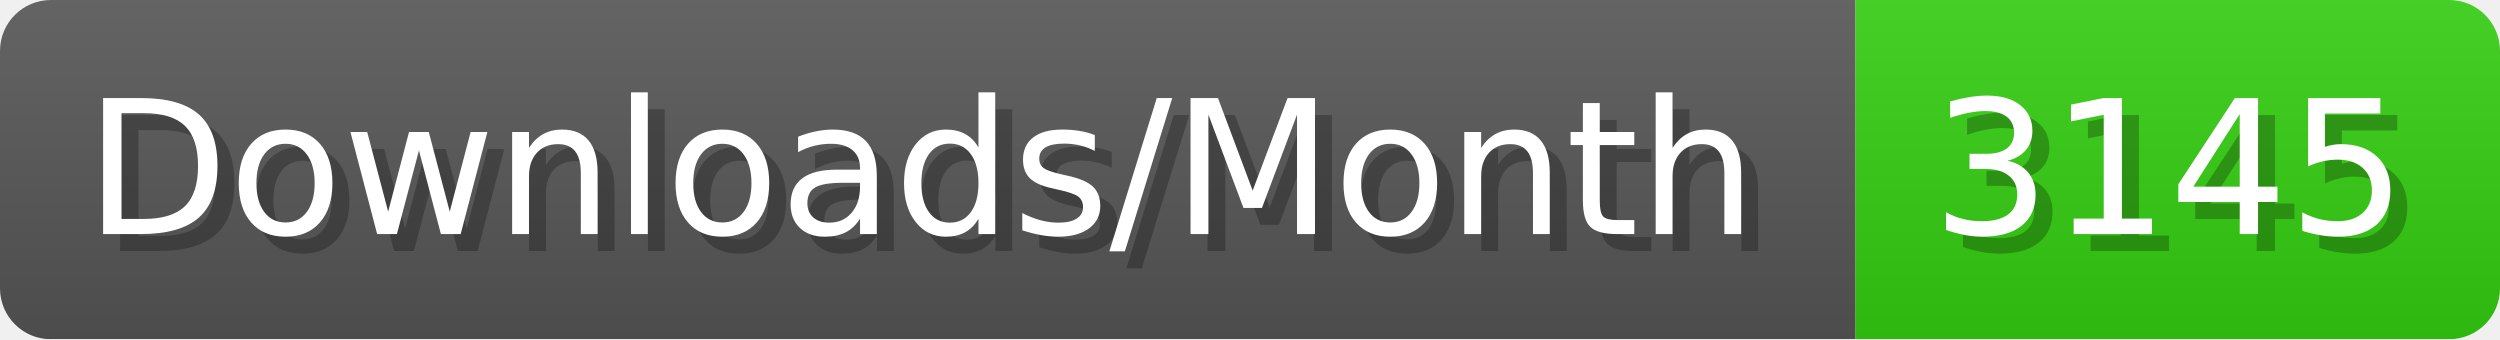
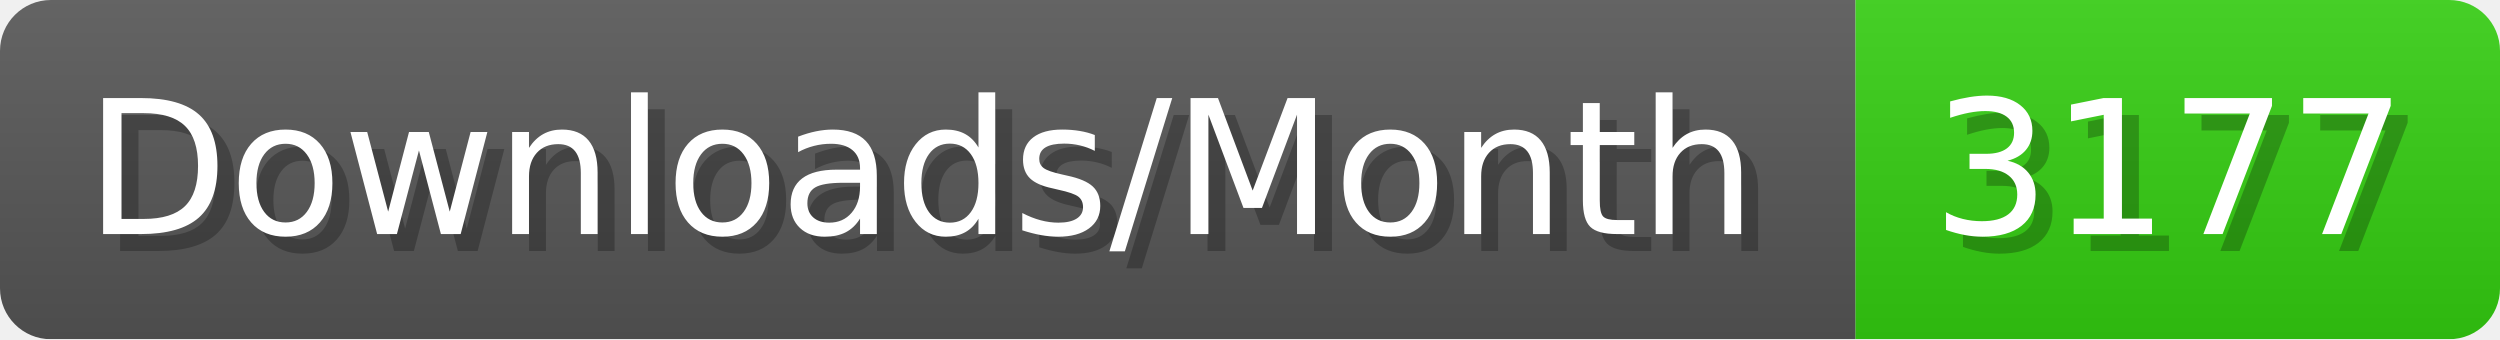
- <svg xmlns="http://www.w3.org/2000/svg" width="147.4" height="20" viewBox="0 0 1474 200" role="img" aria-label="Downloads/Month: 3145">
+ <svg xmlns="http://www.w3.org/2000/svg" width="147.4" height="20" viewBox="0 0 1474 200" role="img" aria-label="Downloads/Month: 3177">
  <linearGradient id="YlXUI" x2="0" y2="100%">
    <stop offset="0" stop-opacity=".1" stop-color="#EEE" />
    <stop offset="1" stop-opacity=".1" />
  </linearGradient>
  <mask id="JHhop">
    <rect width="1474" height="200" rx="30" fill="#FFF" />
  </mask>
  <g mask="url(#JHhop)">
    <rect width="1094" height="200" fill="#555" />
    <rect width="380" height="200" fill="#3C1" x="1094" />
    <rect width="1474" height="200" fill="url(#YlXUI)" />
  </g>
  <g aria-hidden="true" fill="#fff" text-anchor="start" font-family="Verdana,DejaVu Sans,sans-serif" font-size="110">
    <text x="60" y="148" textLength="994" fill="#000" opacity="0.25">Downloads/Month</text>
    <text x="50" y="138" textLength="994">Downloads/Month</text>
-     <text x="1149" y="148" textLength="280" fill="#000" opacity="0.25">3145</text>
-     <text x="1139" y="138" textLength="280">3145</text>
+     <text x="1149" y="148" textLength="280" fill="#000" opacity="0.25">3177</text>
+     <text x="1139" y="138" textLength="280">3177</text>
  </g>
</svg>
